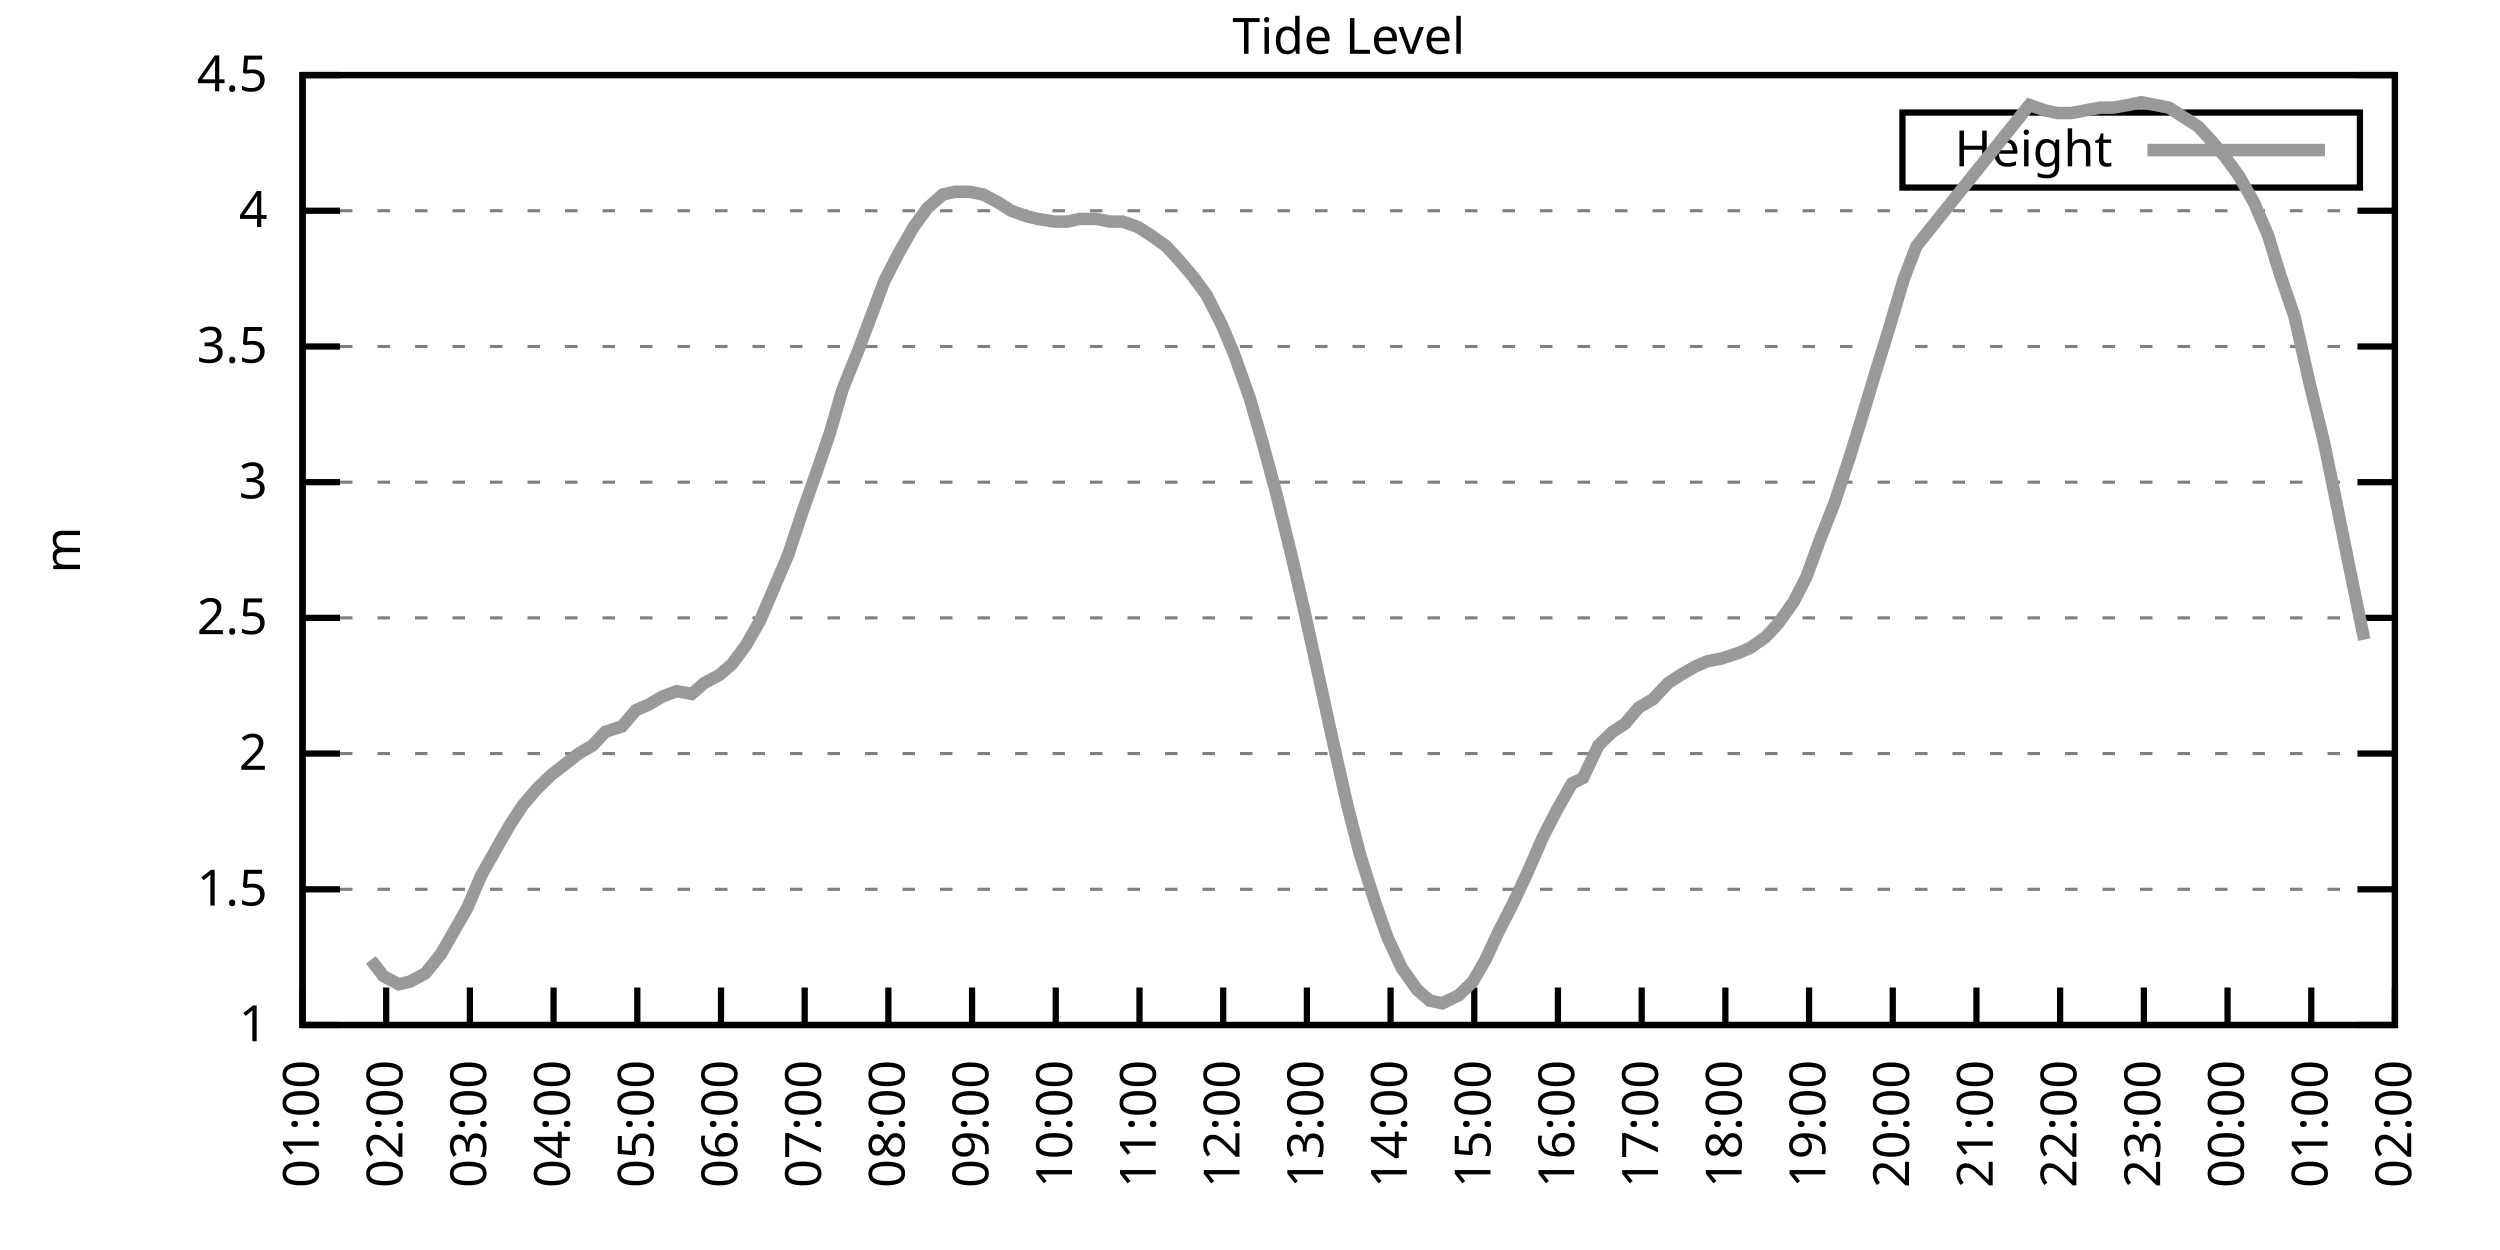
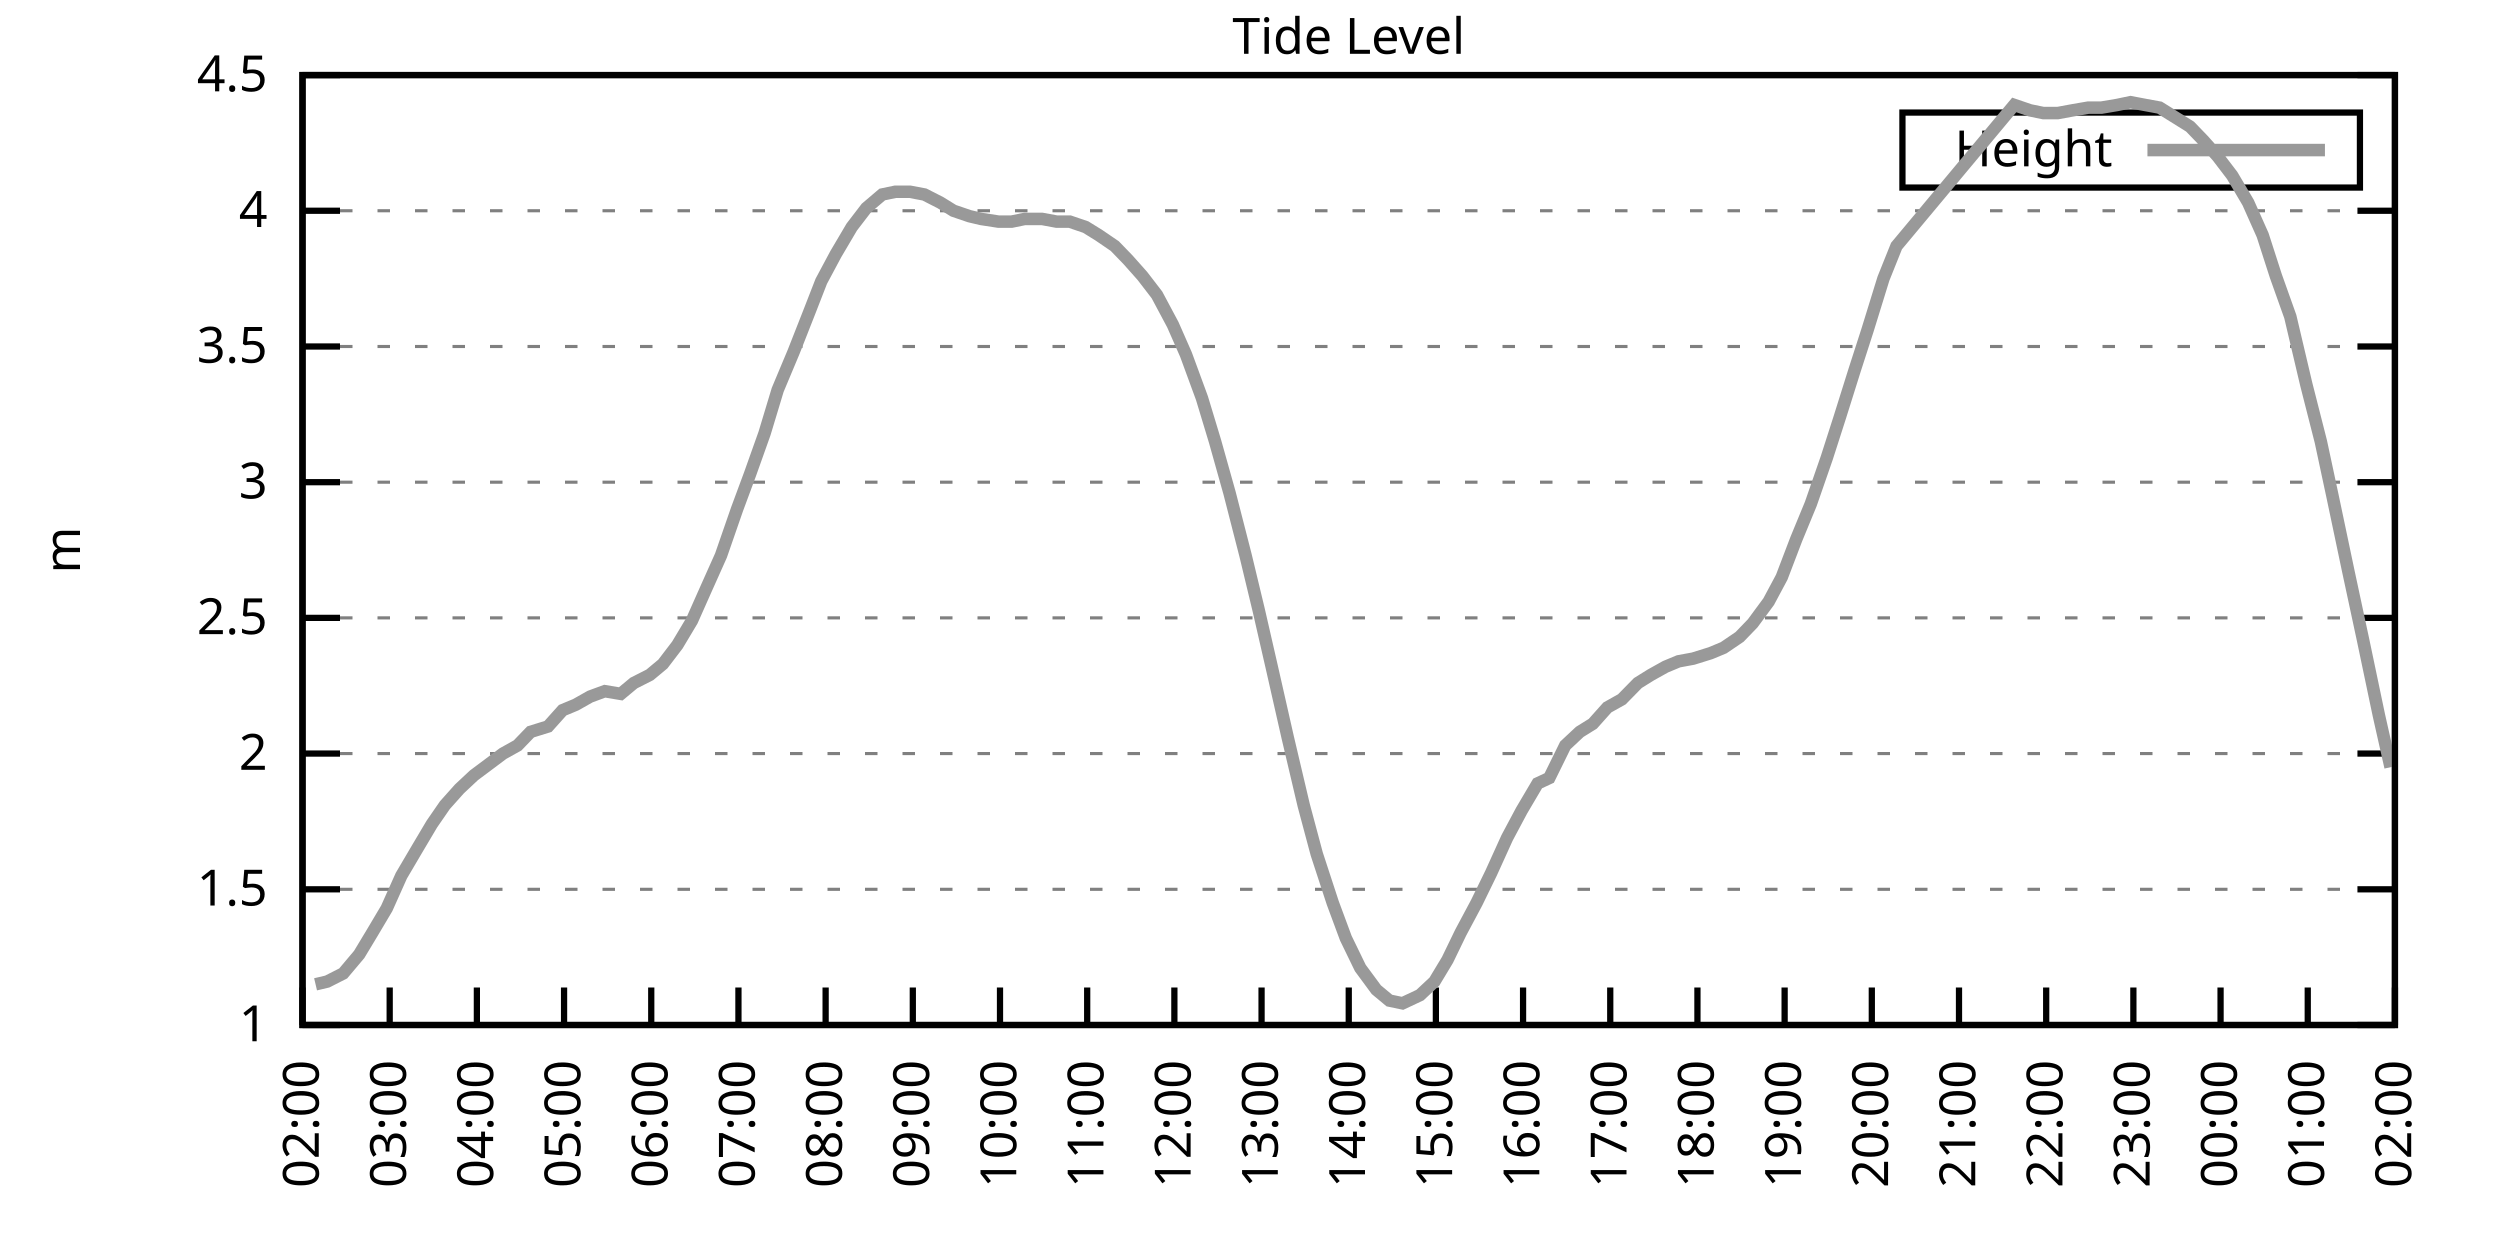
<svg xmlns="http://www.w3.org/2000/svg" xmlns:xlink="http://www.w3.org/1999/xlink" width="400" height="200" viewBox="0 0 400 200">
  <g id="gnuplot_canvas">
    <rect x="0" y="0" width="400" height="200" fill="none" />
    <defs>
      <circle id="gpDot" r="0.5" stroke-width="0.5" stroke="currentColor" />
      <path id="gpPt0" stroke-width="0.333" stroke="currentColor" d="M-1,0 h2 M0,-1 v2" />
      <path id="gpPt1" stroke-width="0.333" stroke="currentColor" d="M-1,-1 L1,1 M1,-1 L-1,1" />
      <path id="gpPt2" stroke-width="0.333" stroke="currentColor" d="M-1,0 L1,0 M0,-1 L0,1 M-1,-1 L1,1 M-1,1 L1,-1" />
      <rect id="gpPt3" stroke-width="0.333" stroke="currentColor" x="-1" y="-1" width="2" height="2" />
      <rect id="gpPt4" stroke-width="0.333" stroke="currentColor" fill="currentColor" x="-1" y="-1" width="2" height="2" />
      <circle id="gpPt5" stroke-width="0.333" stroke="currentColor" cx="0" cy="0" r="1" />
      <use xlink:href="#gpPt5" id="gpPt6" fill="currentColor" stroke="none" />
      <path id="gpPt7" stroke-width="0.333" stroke="currentColor" d="M0,-1.33 L-1.33,0.67 L1.33,0.67 z" />
      <use xlink:href="#gpPt7" id="gpPt8" fill="currentColor" stroke="none" />
      <use xlink:href="#gpPt7" id="gpPt9" stroke="currentColor" transform="rotate(180)" />
      <use xlink:href="#gpPt9" id="gpPt10" fill="currentColor" stroke="none" />
      <use xlink:href="#gpPt3" id="gpPt11" stroke="currentColor" transform="rotate(45)" />
      <use xlink:href="#gpPt11" id="gpPt12" fill="currentColor" stroke="none" />
      <path id="gpPt13" stroke-width="0.333" stroke="currentColor" d="M0,1.330 L1.265,0.411 L0.782,-1.067 L-0.782,-1.076 L-1.265,0.411 z" />
      <use xlink:href="#gpPt13" id="gpPt14" fill="currentColor" stroke="none" />
      <filter id="textbox" filterUnits="objectBoundingBox" x="0" y="0" height="1" width="1">
        <feFlood flood-color="white" flood-opacity="1" result="bgnd" />
        <feComposite in="SourceGraphic" in2="bgnd" operator="atop" />
      </filter>
      <filter id="greybox" filterUnits="objectBoundingBox" x="0" y="0" height="1" width="1">
        <feFlood flood-color="lightgrey" flood-opacity="1" result="grey" />
        <feComposite in="SourceGraphic" in2="grey" operator="atop" />
      </filter>
    </defs>
    <g fill="none" color="white" stroke="currentColor" stroke-width="1.00" stroke-linecap="butt" stroke-linejoin="miter">
</g>
    <g fill="none" color="black" stroke="currentColor" stroke-width="1.00" stroke-linecap="butt" stroke-linejoin="miter">
      <g stroke="none" shape-rendering="crispEdges">
        <polygon fill="rgb(255, 255, 255)" points="48.40,164.00 383.18,164.00 383.18,12.02 48.40,12.02 " />
      </g>
    </g>
    <g fill="none" color="black" stroke="currentColor" stroke-width="1.00" stroke-linecap="butt" stroke-linejoin="miter">
</g>
    <g fill="none" color="black" stroke="black" stroke-width="0.50" stroke-linecap="butt" stroke-linejoin="miter">
</g>
    <g fill="none" color="gray" stroke="currentColor" stroke-width="0.50" stroke-linecap="butt" stroke-linejoin="miter">
      <path stroke="gray" stroke-dasharray="2,4" class="gridline" d="M48.40,164.00 L383.19,164.00  " />
    </g>
    <g fill="none" color="gray" stroke="gray" stroke-width="1.00" stroke-linecap="butt" stroke-linejoin="miter">
</g>
    <g fill="none" color="black" stroke="currentColor" stroke-width="1.00" stroke-linecap="butt" stroke-linejoin="miter">
      <path stroke="black" d="M48.40,164.00 L54.40,164.00 M383.19,164.00 L377.19,164.00  " />
      <g transform="translate(42.80,166.60)" stroke="none" fill="black" font-family="Sans" font-size="8.00" text-anchor="end">
        <text>
          <tspan font-family="Sans"> 1</tspan>
        </text>
      </g>
    </g>
    <g fill="none" color="black" stroke="currentColor" stroke-width="1.00" stroke-linecap="butt" stroke-linejoin="miter">
</g>
    <g fill="none" color="black" stroke="black" stroke-width="0.50" stroke-linecap="butt" stroke-linejoin="miter">
</g>
    <g fill="none" color="gray" stroke="currentColor" stroke-width="0.50" stroke-linecap="butt" stroke-linejoin="miter">
      <path stroke="gray" stroke-dasharray="2,4" class="gridline" d="M48.40,142.29 L383.19,142.29  " />
    </g>
    <g fill="none" color="gray" stroke="gray" stroke-width="1.00" stroke-linecap="butt" stroke-linejoin="miter">
</g>
    <g fill="none" color="black" stroke="currentColor" stroke-width="1.00" stroke-linecap="butt" stroke-linejoin="miter">
      <path stroke="black" d="M48.40,142.29 L54.40,142.29 M383.19,142.29 L377.19,142.29  " />
      <g transform="translate(42.80,144.89)" stroke="none" fill="black" font-family="Sans" font-size="8.00" text-anchor="end">
        <text>
          <tspan font-family="Sans"> 1.5</tspan>
        </text>
      </g>
    </g>
    <g fill="none" color="black" stroke="currentColor" stroke-width="1.00" stroke-linecap="butt" stroke-linejoin="miter">
</g>
    <g fill="none" color="black" stroke="black" stroke-width="0.50" stroke-linecap="butt" stroke-linejoin="miter">
</g>
    <g fill="none" color="gray" stroke="currentColor" stroke-width="0.50" stroke-linecap="butt" stroke-linejoin="miter">
      <path stroke="gray" stroke-dasharray="2,4" class="gridline" d="M48.40,120.57 L383.19,120.57  " />
    </g>
    <g fill="none" color="gray" stroke="gray" stroke-width="1.00" stroke-linecap="butt" stroke-linejoin="miter">
</g>
    <g fill="none" color="black" stroke="currentColor" stroke-width="1.00" stroke-linecap="butt" stroke-linejoin="miter">
      <path stroke="black" d="M48.40,120.57 L54.40,120.57 M383.19,120.57 L377.19,120.57  " />
      <g transform="translate(42.80,123.17)" stroke="none" fill="black" font-family="Sans" font-size="8.00" text-anchor="end">
        <text>
          <tspan font-family="Sans"> 2</tspan>
        </text>
      </g>
    </g>
    <g fill="none" color="black" stroke="currentColor" stroke-width="1.00" stroke-linecap="butt" stroke-linejoin="miter">
</g>
    <g fill="none" color="black" stroke="black" stroke-width="0.50" stroke-linecap="butt" stroke-linejoin="miter">
</g>
    <g fill="none" color="gray" stroke="currentColor" stroke-width="0.50" stroke-linecap="butt" stroke-linejoin="miter">
      <path stroke="gray" stroke-dasharray="2,4" class="gridline" d="M48.40,98.86 L383.19,98.86  " />
    </g>
    <g fill="none" color="gray" stroke="gray" stroke-width="1.00" stroke-linecap="butt" stroke-linejoin="miter">
</g>
    <g fill="none" color="black" stroke="currentColor" stroke-width="1.00" stroke-linecap="butt" stroke-linejoin="miter">
      <path stroke="black" d="M48.40,98.86 L54.40,98.86 M383.19,98.86 L377.19,98.86  " />
      <g transform="translate(42.80,101.46)" stroke="none" fill="black" font-family="Sans" font-size="8.00" text-anchor="end">
        <text>
          <tspan font-family="Sans"> 2.5</tspan>
        </text>
      </g>
    </g>
    <g fill="none" color="black" stroke="currentColor" stroke-width="1.00" stroke-linecap="butt" stroke-linejoin="miter">
</g>
    <g fill="none" color="black" stroke="black" stroke-width="0.50" stroke-linecap="butt" stroke-linejoin="miter">
</g>
    <g fill="none" color="gray" stroke="currentColor" stroke-width="0.50" stroke-linecap="butt" stroke-linejoin="miter">
      <path stroke="gray" stroke-dasharray="2,4" class="gridline" d="M48.40,77.15 L383.19,77.15  " />
    </g>
    <g fill="none" color="gray" stroke="gray" stroke-width="1.00" stroke-linecap="butt" stroke-linejoin="miter">
</g>
    <g fill="none" color="black" stroke="currentColor" stroke-width="1.00" stroke-linecap="butt" stroke-linejoin="miter">
      <path stroke="black" d="M48.40,77.15 L54.40,77.15 M383.19,77.15 L377.19,77.15  " />
      <g transform="translate(42.80,79.75)" stroke="none" fill="black" font-family="Sans" font-size="8.00" text-anchor="end">
        <text>
          <tspan font-family="Sans"> 3</tspan>
        </text>
      </g>
    </g>
    <g fill="none" color="black" stroke="currentColor" stroke-width="1.00" stroke-linecap="butt" stroke-linejoin="miter">
</g>
    <g fill="none" color="black" stroke="black" stroke-width="0.50" stroke-linecap="butt" stroke-linejoin="miter">
</g>
    <g fill="none" color="gray" stroke="currentColor" stroke-width="0.50" stroke-linecap="butt" stroke-linejoin="miter">
      <path stroke="gray" stroke-dasharray="2,4" class="gridline" d="M48.40,55.44 L383.19,55.44  " />
    </g>
    <g fill="none" color="gray" stroke="gray" stroke-width="1.00" stroke-linecap="butt" stroke-linejoin="miter">
</g>
    <g fill="none" color="black" stroke="currentColor" stroke-width="1.00" stroke-linecap="butt" stroke-linejoin="miter">
      <path stroke="black" d="M48.40,55.44 L54.40,55.44 M383.19,55.44 L377.19,55.44  " />
      <g transform="translate(42.80,58.04)" stroke="none" fill="black" font-family="Sans" font-size="8.00" text-anchor="end">
        <text>
          <tspan font-family="Sans"> 3.5</tspan>
        </text>
      </g>
    </g>
    <g fill="none" color="black" stroke="currentColor" stroke-width="1.00" stroke-linecap="butt" stroke-linejoin="miter">
</g>
    <g fill="none" color="black" stroke="black" stroke-width="0.50" stroke-linecap="butt" stroke-linejoin="miter">
</g>
    <g fill="none" color="gray" stroke="currentColor" stroke-width="0.50" stroke-linecap="butt" stroke-linejoin="miter">
      <path stroke="gray" stroke-dasharray="2,4" class="gridline" d="M48.40,33.72 L383.19,33.72  " />
    </g>
    <g fill="none" color="gray" stroke="gray" stroke-width="1.00" stroke-linecap="butt" stroke-linejoin="miter">
</g>
    <g fill="none" color="black" stroke="currentColor" stroke-width="1.00" stroke-linecap="butt" stroke-linejoin="miter">
      <path stroke="black" d="M48.40,33.72 L54.40,33.72 M383.19,33.72 L377.19,33.72  " />
      <g transform="translate(42.80,36.32)" stroke="none" fill="black" font-family="Sans" font-size="8.00" text-anchor="end">
        <text>
          <tspan font-family="Sans"> 4</tspan>
        </text>
      </g>
    </g>
    <g fill="none" color="black" stroke="currentColor" stroke-width="1.00" stroke-linecap="butt" stroke-linejoin="miter">
</g>
    <g fill="none" color="black" stroke="black" stroke-width="0.50" stroke-linecap="butt" stroke-linejoin="miter">
</g>
    <g fill="none" color="gray" stroke="currentColor" stroke-width="0.50" stroke-linecap="butt" stroke-linejoin="miter">
      <path stroke="gray" stroke-dasharray="2,4" class="gridline" d="M48.40,12.01 L383.19,12.01  " />
    </g>
    <g fill="none" color="gray" stroke="gray" stroke-width="1.00" stroke-linecap="butt" stroke-linejoin="miter">
</g>
    <g fill="none" color="black" stroke="currentColor" stroke-width="1.00" stroke-linecap="butt" stroke-linejoin="miter">
      <path stroke="black" d="M48.40,12.01 L54.40,12.01 M383.19,12.01 L377.19,12.01  " />
      <g transform="translate(42.80,14.61)" stroke="none" fill="black" font-family="Sans" font-size="8.00" text-anchor="end">
        <text>
          <tspan font-family="Sans"> 4.5</tspan>
        </text>
      </g>
    </g>
    <g fill="none" color="black" stroke="currentColor" stroke-width="1.00" stroke-linecap="butt" stroke-linejoin="miter">
      <path stroke="black" d="M48.40,164.00 L48.40,158.00  " />
      <g transform="translate(51.00,169.60) rotate(270.00)" stroke="none" fill="black" font-family="Sans" font-size="8.00" text-anchor="end">
        <text>
-           <tspan font-family="Sans">01:00</tspan>
-         </text>
-       </g>
-     </g>
-     <g fill="none" color="black" stroke="currentColor" stroke-width="1.00" stroke-linecap="butt" stroke-linejoin="miter">
-       <path stroke="black" d="M61.79,164.00 L61.79,158.00  " />
-       <g transform="translate(64.39,169.60) rotate(270.00)" stroke="none" fill="black" font-family="Sans" font-size="8.00" text-anchor="end">
-         <text>
          <tspan font-family="Sans">02:00</tspan>
        </text>
      </g>
    </g>
    <g fill="none" color="black" stroke="currentColor" stroke-width="1.00" stroke-linecap="butt" stroke-linejoin="miter">
-       <path stroke="black" d="M75.18,164.00 L75.18,158.00  " />
-       <g transform="translate(77.78,169.60) rotate(270.00)" stroke="none" fill="black" font-family="Sans" font-size="8.00" text-anchor="end">
+       <path stroke="black" d="M62.35,164.00 L62.35,158.00  " />
+       <g transform="translate(64.95,169.60) rotate(270.00)" stroke="none" fill="black" font-family="Sans" font-size="8.00" text-anchor="end">
        <text>
          <tspan font-family="Sans">03:00</tspan>
        </text>
      </g>
    </g>
    <g fill="none" color="black" stroke="currentColor" stroke-width="1.00" stroke-linecap="butt" stroke-linejoin="miter">
-       <path stroke="black" d="M88.57,164.00 L88.57,158.00  " />
-       <g transform="translate(91.17,169.60) rotate(270.00)" stroke="none" fill="black" font-family="Sans" font-size="8.00" text-anchor="end">
+       <path stroke="black" d="M76.30,164.00 L76.30,158.00  " />
+       <g transform="translate(78.90,169.60) rotate(270.00)" stroke="none" fill="black" font-family="Sans" font-size="8.00" text-anchor="end">
        <text>
          <tspan font-family="Sans">04:00</tspan>
        </text>
      </g>
    </g>
    <g fill="none" color="black" stroke="currentColor" stroke-width="1.00" stroke-linecap="butt" stroke-linejoin="miter">
-       <path stroke="black" d="M101.97,164.00 L101.97,158.00  " />
-       <g transform="translate(104.57,169.60) rotate(270.00)" stroke="none" fill="black" font-family="Sans" font-size="8.00" text-anchor="end">
+       <path stroke="black" d="M90.25,164.00 L90.25,158.00  " />
+       <g transform="translate(92.85,169.60) rotate(270.00)" stroke="none" fill="black" font-family="Sans" font-size="8.00" text-anchor="end">
        <text>
          <tspan font-family="Sans">05:00</tspan>
        </text>
      </g>
    </g>
    <g fill="none" color="black" stroke="currentColor" stroke-width="1.00" stroke-linecap="butt" stroke-linejoin="miter">
-       <path stroke="black" d="M115.36,164.00 L115.36,158.00  " />
-       <g transform="translate(117.96,169.60) rotate(270.00)" stroke="none" fill="black" font-family="Sans" font-size="8.00" text-anchor="end">
+       <path stroke="black" d="M104.20,164.00 L104.20,158.00  " />
+       <g transform="translate(106.80,169.60) rotate(270.00)" stroke="none" fill="black" font-family="Sans" font-size="8.00" text-anchor="end">
        <text>
          <tspan font-family="Sans">06:00</tspan>
        </text>
      </g>
    </g>
    <g fill="none" color="black" stroke="currentColor" stroke-width="1.00" stroke-linecap="butt" stroke-linejoin="miter">
-       <path stroke="black" d="M128.75,164.00 L128.75,158.00  " />
-       <g transform="translate(131.35,169.60) rotate(270.00)" stroke="none" fill="black" font-family="Sans" font-size="8.00" text-anchor="end">
+       <path stroke="black" d="M118.15,164.00 L118.15,158.00  " />
+       <g transform="translate(120.75,169.60) rotate(270.00)" stroke="none" fill="black" font-family="Sans" font-size="8.00" text-anchor="end">
        <text>
          <tspan font-family="Sans">07:00</tspan>
        </text>
      </g>
    </g>
    <g fill="none" color="black" stroke="currentColor" stroke-width="1.00" stroke-linecap="butt" stroke-linejoin="miter">
-       <path stroke="black" d="M142.14,164.00 L142.14,158.00  " />
-       <g transform="translate(144.74,169.60) rotate(270.00)" stroke="none" fill="black" font-family="Sans" font-size="8.00" text-anchor="end">
+       <path stroke="black" d="M132.10,164.00 L132.10,158.00  " />
+       <g transform="translate(134.70,169.60) rotate(270.00)" stroke="none" fill="black" font-family="Sans" font-size="8.00" text-anchor="end">
        <text>
          <tspan font-family="Sans">08:00</tspan>
        </text>
      </g>
    </g>
    <g fill="none" color="black" stroke="currentColor" stroke-width="1.00" stroke-linecap="butt" stroke-linejoin="miter">
-       <path stroke="black" d="M155.53,164.00 L155.53,158.00  " />
-       <g transform="translate(158.13,169.60) rotate(270.00)" stroke="none" fill="black" font-family="Sans" font-size="8.00" text-anchor="end">
+       <path stroke="black" d="M146.05,164.00 L146.05,158.00  " />
+       <g transform="translate(148.65,169.60) rotate(270.00)" stroke="none" fill="black" font-family="Sans" font-size="8.00" text-anchor="end">
        <text>
          <tspan font-family="Sans">09:00</tspan>
        </text>
      </g>
    </g>
    <g fill="none" color="black" stroke="currentColor" stroke-width="1.00" stroke-linecap="butt" stroke-linejoin="miter">
-       <path stroke="black" d="M168.92,164.00 L168.92,158.00  " />
-       <g transform="translate(171.52,169.60) rotate(270.00)" stroke="none" fill="black" font-family="Sans" font-size="8.00" text-anchor="end">
+       <path stroke="black" d="M160.00,164.00 L160.00,158.00  " />
+       <g transform="translate(162.60,169.60) rotate(270.00)" stroke="none" fill="black" font-family="Sans" font-size="8.00" text-anchor="end">
        <text>
          <tspan font-family="Sans">10:00</tspan>
        </text>
      </g>
    </g>
    <g fill="none" color="black" stroke="currentColor" stroke-width="1.00" stroke-linecap="butt" stroke-linejoin="miter">
-       <path stroke="black" d="M182.32,164.00 L182.32,158.00  " />
-       <g transform="translate(184.92,169.60) rotate(270.00)" stroke="none" fill="black" font-family="Sans" font-size="8.00" text-anchor="end">
+       <path stroke="black" d="M173.95,164.00 L173.95,158.00  " />
+       <g transform="translate(176.55,169.60) rotate(270.00)" stroke="none" fill="black" font-family="Sans" font-size="8.00" text-anchor="end">
        <text>
          <tspan font-family="Sans">11:00</tspan>
        </text>
      </g>
    </g>
    <g fill="none" color="black" stroke="currentColor" stroke-width="1.00" stroke-linecap="butt" stroke-linejoin="miter">
-       <path stroke="black" d="M195.71,164.00 L195.71,158.00  " />
-       <g transform="translate(198.31,169.60) rotate(270.00)" stroke="none" fill="black" font-family="Sans" font-size="8.00" text-anchor="end">
+       <path stroke="black" d="M187.90,164.00 L187.90,158.00  " />
+       <g transform="translate(190.50,169.60) rotate(270.00)" stroke="none" fill="black" font-family="Sans" font-size="8.00" text-anchor="end">
        <text>
          <tspan font-family="Sans">12:00</tspan>
        </text>
      </g>
    </g>
    <g fill="none" color="black" stroke="currentColor" stroke-width="1.00" stroke-linecap="butt" stroke-linejoin="miter">
-       <path stroke="black" d="M209.10,164.00 L209.10,158.00  " />
-       <g transform="translate(211.70,169.60) rotate(270.00)" stroke="none" fill="black" font-family="Sans" font-size="8.00" text-anchor="end">
+       <path stroke="black" d="M201.85,164.00 L201.85,158.00  " />
+       <g transform="translate(204.45,169.60) rotate(270.00)" stroke="none" fill="black" font-family="Sans" font-size="8.00" text-anchor="end">
        <text>
          <tspan font-family="Sans">13:00</tspan>
        </text>
      </g>
    </g>
    <g fill="none" color="black" stroke="currentColor" stroke-width="1.00" stroke-linecap="butt" stroke-linejoin="miter">
-       <path stroke="black" d="M222.49,164.00 L222.49,158.00  " />
-       <g transform="translate(225.09,169.60) rotate(270.00)" stroke="none" fill="black" font-family="Sans" font-size="8.00" text-anchor="end">
+       <path stroke="black" d="M215.80,164.00 L215.80,158.00  " />
+       <g transform="translate(218.40,169.60) rotate(270.00)" stroke="none" fill="black" font-family="Sans" font-size="8.00" text-anchor="end">
        <text>
          <tspan font-family="Sans">14:00</tspan>
        </text>
      </g>
    </g>
    <g fill="none" color="black" stroke="currentColor" stroke-width="1.00" stroke-linecap="butt" stroke-linejoin="miter">
-       <path stroke="black" d="M235.88,164.00 L235.88,158.00  " />
-       <g transform="translate(238.48,169.60) rotate(270.00)" stroke="none" fill="black" font-family="Sans" font-size="8.00" text-anchor="end">
+       <path stroke="black" d="M229.74,164.00 L229.74,158.00  " />
+       <g transform="translate(232.34,169.60) rotate(270.00)" stroke="none" fill="black" font-family="Sans" font-size="8.00" text-anchor="end">
        <text>
          <tspan font-family="Sans">15:00</tspan>
        </text>
      </g>
    </g>
    <g fill="none" color="black" stroke="currentColor" stroke-width="1.00" stroke-linecap="butt" stroke-linejoin="miter">
-       <path stroke="black" d="M249.27,164.00 L249.27,158.00  " />
-       <g transform="translate(251.87,169.60) rotate(270.00)" stroke="none" fill="black" font-family="Sans" font-size="8.00" text-anchor="end">
+       <path stroke="black" d="M243.69,164.00 L243.69,158.00  " />
+       <g transform="translate(246.29,169.60) rotate(270.00)" stroke="none" fill="black" font-family="Sans" font-size="8.00" text-anchor="end">
        <text>
          <tspan font-family="Sans">16:00</tspan>
        </text>
      </g>
    </g>
    <g fill="none" color="black" stroke="currentColor" stroke-width="1.00" stroke-linecap="butt" stroke-linejoin="miter">
-       <path stroke="black" d="M262.67,164.00 L262.67,158.00  " />
-       <g transform="translate(265.27,169.60) rotate(270.00)" stroke="none" fill="black" font-family="Sans" font-size="8.00" text-anchor="end">
+       <path stroke="black" d="M257.64,164.00 L257.64,158.00  " />
+       <g transform="translate(260.24,169.60) rotate(270.00)" stroke="none" fill="black" font-family="Sans" font-size="8.00" text-anchor="end">
        <text>
          <tspan font-family="Sans">17:00</tspan>
        </text>
      </g>
    </g>
    <g fill="none" color="black" stroke="currentColor" stroke-width="1.00" stroke-linecap="butt" stroke-linejoin="miter">
-       <path stroke="black" d="M276.06,164.00 L276.06,158.00  " />
-       <g transform="translate(278.66,169.60) rotate(270.00)" stroke="none" fill="black" font-family="Sans" font-size="8.00" text-anchor="end">
+       <path stroke="black" d="M271.59,164.00 L271.59,158.00  " />
+       <g transform="translate(274.19,169.60) rotate(270.00)" stroke="none" fill="black" font-family="Sans" font-size="8.00" text-anchor="end">
        <text>
          <tspan font-family="Sans">18:00</tspan>
        </text>
      </g>
    </g>
    <g fill="none" color="black" stroke="currentColor" stroke-width="1.00" stroke-linecap="butt" stroke-linejoin="miter">
-       <path stroke="black" d="M289.45,164.00 L289.45,158.00  " />
-       <g transform="translate(292.05,169.60) rotate(270.00)" stroke="none" fill="black" font-family="Sans" font-size="8.00" text-anchor="end">
+       <path stroke="black" d="M285.54,164.00 L285.54,158.00  " />
+       <g transform="translate(288.14,169.60) rotate(270.00)" stroke="none" fill="black" font-family="Sans" font-size="8.00" text-anchor="end">
        <text>
          <tspan font-family="Sans">19:00</tspan>
        </text>
      </g>
    </g>
    <g fill="none" color="black" stroke="currentColor" stroke-width="1.00" stroke-linecap="butt" stroke-linejoin="miter">
-       <path stroke="black" d="M302.84,164.00 L302.84,158.00  " />
-       <g transform="translate(305.44,169.60) rotate(270.00)" stroke="none" fill="black" font-family="Sans" font-size="8.00" text-anchor="end">
+       <path stroke="black" d="M299.49,164.00 L299.49,158.00  " />
+       <g transform="translate(302.09,169.60) rotate(270.00)" stroke="none" fill="black" font-family="Sans" font-size="8.00" text-anchor="end">
        <text>
          <tspan font-family="Sans">20:00</tspan>
        </text>
      </g>
    </g>
    <g fill="none" color="black" stroke="currentColor" stroke-width="1.00" stroke-linecap="butt" stroke-linejoin="miter">
-       <path stroke="black" d="M316.23,164.00 L316.23,158.00  " />
-       <g transform="translate(318.83,169.60) rotate(270.00)" stroke="none" fill="black" font-family="Sans" font-size="8.00" text-anchor="end">
+       <path stroke="black" d="M313.44,164.00 L313.44,158.00  " />
+       <g transform="translate(316.04,169.60) rotate(270.00)" stroke="none" fill="black" font-family="Sans" font-size="8.00" text-anchor="end">
        <text>
          <tspan font-family="Sans">21:00</tspan>
        </text>
      </g>
    </g>
    <g fill="none" color="black" stroke="currentColor" stroke-width="1.00" stroke-linecap="butt" stroke-linejoin="miter">
-       <path stroke="black" d="M329.62,164.00 L329.62,158.00  " />
-       <g transform="translate(332.22,169.60) rotate(270.00)" stroke="none" fill="black" font-family="Sans" font-size="8.00" text-anchor="end">
+       <path stroke="black" d="M327.39,164.00 L327.39,158.00  " />
+       <g transform="translate(329.99,169.60) rotate(270.00)" stroke="none" fill="black" font-family="Sans" font-size="8.00" text-anchor="end">
        <text>
          <tspan font-family="Sans">22:00</tspan>
        </text>
      </g>
    </g>
    <g fill="none" color="black" stroke="currentColor" stroke-width="1.00" stroke-linecap="butt" stroke-linejoin="miter">
-       <path stroke="black" d="M343.02,164.00 L343.02,158.00  " />
-       <g transform="translate(345.62,169.60) rotate(270.00)" stroke="none" fill="black" font-family="Sans" font-size="8.00" text-anchor="end">
+       <path stroke="black" d="M341.34,164.00 L341.34,158.00  " />
+       <g transform="translate(343.94,169.60) rotate(270.00)" stroke="none" fill="black" font-family="Sans" font-size="8.00" text-anchor="end">
        <text>
          <tspan font-family="Sans">23:00</tspan>
        </text>
      </g>
    </g>
    <g fill="none" color="black" stroke="currentColor" stroke-width="1.00" stroke-linecap="butt" stroke-linejoin="miter">
-       <path stroke="black" d="M356.41,164.00 L356.41,158.00  " />
-       <g transform="translate(359.01,169.60) rotate(270.00)" stroke="none" fill="black" font-family="Sans" font-size="8.00" text-anchor="end">
+       <path stroke="black" d="M355.29,164.00 L355.29,158.00  " />
+       <g transform="translate(357.89,169.60) rotate(270.00)" stroke="none" fill="black" font-family="Sans" font-size="8.00" text-anchor="end">
        <text>
          <tspan font-family="Sans">00:00</tspan>
        </text>
      </g>
    </g>
    <g fill="none" color="black" stroke="currentColor" stroke-width="1.00" stroke-linecap="butt" stroke-linejoin="miter">
-       <path stroke="black" d="M369.80,164.00 L369.80,158.00  " />
-       <g transform="translate(372.40,169.60) rotate(270.00)" stroke="none" fill="black" font-family="Sans" font-size="8.00" text-anchor="end">
+       <path stroke="black" d="M369.24,164.00 L369.24,158.00  " />
+       <g transform="translate(371.84,169.60) rotate(270.00)" stroke="none" fill="black" font-family="Sans" font-size="8.00" text-anchor="end">
        <text>
          <tspan font-family="Sans">01:00</tspan>
        </text>
      </g>
    </g>
    <g fill="none" color="black" stroke="currentColor" stroke-width="1.00" stroke-linecap="butt" stroke-linejoin="miter">
      <path stroke="black" d="M383.19,164.00 L383.19,158.00  " />
      <g transform="translate(385.79,169.60) rotate(270.00)" stroke="none" fill="black" font-family="Sans" font-size="8.00" text-anchor="end">
        <text>
          <tspan font-family="Sans">02:00</tspan>
        </text>
      </g>
    </g>
    <g fill="none" color="black" stroke="currentColor" stroke-width="1.00" stroke-linecap="butt" stroke-linejoin="miter">
</g>
    <g fill="none" color="black" stroke="currentColor" stroke-width="1.00" stroke-linecap="butt" stroke-linejoin="miter">
      <path stroke="black" d="M48.40,12.01 L48.40,164.00 L383.19,164.00 L383.19,12.01 L48.40,12.01 Z  " />
    </g>
    <g fill="none" color="black" stroke="currentColor" stroke-width="1.00" stroke-linecap="butt" stroke-linejoin="miter">
</g>
    <g fill="none" color="black" stroke="currentColor" stroke-width="1.00" stroke-linecap="butt" stroke-linejoin="miter">
      <path stroke="black" d="M304.39,30.01 L304.39,18.01 L377.59,18.01 L377.59,30.01 L304.39,30.01 Z  " />
    </g>
    <g id="Tide_level_plot_1">
      <g fill="none" color="white" stroke="black" stroke-width="2.00" stroke-linecap="butt" stroke-linejoin="miter">
</g>
      <g fill="none" color="black" stroke="currentColor" stroke-width="2.00" stroke-linecap="butt" stroke-linejoin="miter">
        <g transform="translate(337.99,26.61)" stroke="none" fill="black" font-family="Sans" font-size="8.00" text-anchor="end">
          <text>
            <tspan font-family="Sans">Height</tspan>
          </text>
        </g>
      </g>
      <g fill="none" color="black" stroke="currentColor" stroke-width="2.00" stroke-linecap="butt" stroke-linejoin="miter">
-         <path stroke="rgb(153, 153, 153)" d="M343.59,24.01 L371.99,24.01 M59.34,153.58 L61.35,156.18 L63.80,157.49 L65.59,157.05 L68.04,155.75 L70.50,152.71   L72.50,149.24 L74.74,145.33 L76.97,140.12 L79.42,135.77 L81.66,131.86 L83.66,128.83 L85.90,126.22 L88.13,124.05   L90.36,122.31 L92.59,120.57 L94.82,119.27 L96.83,117.10 L99.51,116.23 L101.74,113.63 L103.75,112.76 L105.98,111.45   L108.22,110.59 L110.67,111.02 L112.68,109.28 L115.13,107.98 L117.14,106.24 L119.38,103.20 L121.61,99.30 L123.84,94.08   L126.07,88.87 L128.53,81.49 L130.54,75.85 L132.77,69.33 L134.78,62.38 L137.23,56.30 L139.69,49.79 L141.47,45.01   L143.70,40.67 L146.16,36.33 L148.39,33.29 L150.85,31.12 L152.85,30.68 L155.09,30.68 L157.32,31.12 L159.77,32.42   L161.78,33.72 L164.24,34.59 L166.02,35.03 L168.70,35.46 L170.71,35.46 L172.72,35.03 L175.40,35.03 L177.63,35.46   L179.64,35.46 L182.09,36.33 L184.10,37.63 L186.56,39.37 L188.57,41.54 L190.80,44.15 L193.03,47.18 L195.48,51.96   L197.49,56.74 L199.95,63.69 L201.96,70.63 L204.19,78.89 L206.64,88.87 L208.65,97.56 L210.66,106.68 L213.12,117.97   L215.57,128.83 L217.58,136.64 L220.04,144.46 L222.04,150.10 L224.28,154.88 L226.73,158.35 L228.74,160.09 L230.75,160.53   L233.43,159.22 L235.66,157.05 L237.67,153.58 L239.68,149.24 L242.13,144.46 L244.36,139.68 L246.82,134.04 L249.05,129.69   L251.51,125.35 L253.29,124.48 L255.75,119.27 L257.98,117.10 L259.99,115.80 L262.22,113.19 L264.45,111.89 L266.91,109.28   L268.92,107.98 L271.15,106.68 L273.16,105.81 L275.39,105.38 L278.07,104.51 L280.07,103.64 L282.53,101.90 L284.54,99.73   L286.99,96.26 L289.00,92.35 L291.23,86.27 L293.47,80.62 L295.92,73.24 L297.93,66.73 L300.16,59.34 L302.17,52.83   L304.63,44.58 L306.63,39.37 L324.71,16.79 L327.17,17.66 L329.18,18.09 L331.41,18.09 L333.64,17.66 L336.10,17.22   L338.10,17.22 L340.56,16.79 L342.57,16.35 L344.80,16.79 L347.03,17.22 L349.04,18.52 L351.72,20.26 L353.73,22.43   L355.96,25.04 L358.19,28.08 L360.65,32.42 L362.88,37.63 L364.89,44.15 L367.12,50.66 L369.58,61.52 L371.81,70.63   L373.59,79.32 L376.05,91.48 L378.28,102.34  " />
+         <path stroke="rgb(153, 153, 153)" d="M343.59,24.01 L371.99,24.01 M50.49,157.49 L52.35,157.05 L54.91,155.75 L57.47,152.71 L59.56,149.24 L61.88,145.33   L64.21,140.12 L66.77,135.77 L69.09,131.86 L71.18,128.83 L73.51,126.22 L75.83,124.05 L78.16,122.31 L80.48,120.57   L82.81,119.27 L84.90,117.10 L87.69,116.23 L90.02,113.63 L92.11,112.76 L94.43,111.45 L96.76,110.59 L99.32,111.02   L101.41,109.28 L103.97,107.98 L106.06,106.24 L108.38,103.20 L110.71,99.30 L113.03,94.08 L115.36,88.87 L117.92,81.49   L120.01,75.85 L122.33,69.33 L124.43,62.38 L126.98,56.30 L129.54,49.79 L131.40,45.01 L133.72,40.67 L136.28,36.33   L138.61,33.29 L141.16,31.12 L143.26,30.68 L145.58,30.68 L147.91,31.12 L150.46,32.42 L152.56,33.72 L155.11,34.59   L156.97,35.03 L159.76,35.46 L161.86,35.46 L163.95,35.03 L166.74,35.03 L169.06,35.46 L171.16,35.46 L173.71,36.33   L175.81,37.63 L178.36,39.37 L180.46,41.54 L182.78,44.15 L185.11,47.18 L187.66,51.96 L189.76,56.74 L192.31,63.69   L194.41,70.63 L196.73,78.89 L199.29,88.87 L201.38,97.56 L203.47,106.68 L206.03,117.97 L208.59,128.83 L210.68,136.64   L213.24,144.46 L215.33,150.10 L217.65,154.88 L220.21,158.35 L222.30,160.09 L224.40,160.53 L227.19,159.22 L229.51,157.05   L231.60,153.58 L233.70,149.24 L236.25,144.46 L238.58,139.68 L241.14,134.04 L243.46,129.69 L246.02,125.35 L247.88,124.48   L250.44,119.27 L252.76,117.10 L254.85,115.80 L257.18,113.19 L259.50,111.89 L262.06,109.28 L264.15,107.98 L266.48,106.68   L268.57,105.81 L270.90,105.38 L273.69,104.51 L275.78,103.64 L278.34,101.90 L280.43,99.73 L282.99,96.26 L285.08,92.35   L287.40,86.27 L289.73,80.62 L292.29,73.24 L294.38,66.73 L296.70,59.34 L298.80,52.83 L301.35,44.58 L303.44,39.37   L322.28,16.79 L324.83,17.66 L326.93,18.09 L329.25,18.09 L331.58,17.66 L334.13,17.22 L336.23,17.22 L338.78,16.79   L340.88,16.35 L343.20,16.79 L345.53,17.22 L347.62,18.52 L350.41,20.26 L352.50,22.43 L354.83,25.04 L357.15,28.08   L359.71,32.42 L362.03,37.63 L364.13,44.15 L366.45,50.66 L369.01,61.52 L371.33,70.63 L373.19,79.32 L375.75,91.48   L378.08,102.34 L380.63,114.49 L382.49,122.75  " />
      </g>
    </g>
    <g fill="none" color="black" stroke="currentColor" stroke-width="2.00" stroke-linecap="butt" stroke-linejoin="miter">
</g>
    <g fill="none" color="black" stroke="black" stroke-width="1.00" stroke-linecap="butt" stroke-linejoin="miter">
</g>
    <g fill="none" color="black" stroke="currentColor" stroke-width="1.00" stroke-linecap="butt" stroke-linejoin="miter">
      <path stroke="black" d="M48.40,12.01 L48.40,164.00 L383.19,164.00 L383.19,12.01 L48.40,12.01 Z  " />
      <g transform="translate(12.80,88.01) rotate(270.00)" stroke="none" fill="black" font-family="Sans" font-size="8.00" text-anchor="middle">
        <text>
          <tspan font-family="Sans">m</tspan>
        </text>
      </g>
    </g>
    <g fill="none" color="black" stroke="currentColor" stroke-width="1.00" stroke-linecap="butt" stroke-linejoin="miter">
</g>
    <g fill="none" color="black" stroke="currentColor" stroke-width="1.00" stroke-linecap="butt" stroke-linejoin="miter">
      <g transform="translate(215.79,8.61)" stroke="none" fill="black" font-family="Sans" font-size="8.00" text-anchor="middle">
        <text>
          <tspan font-family="Sans">Tide Level</tspan>
        </text>
      </g>
    </g>
    <g fill="none" color="black" stroke="currentColor" stroke-width="1.00" stroke-linecap="butt" stroke-linejoin="miter">
</g>
  </g>
</svg>
